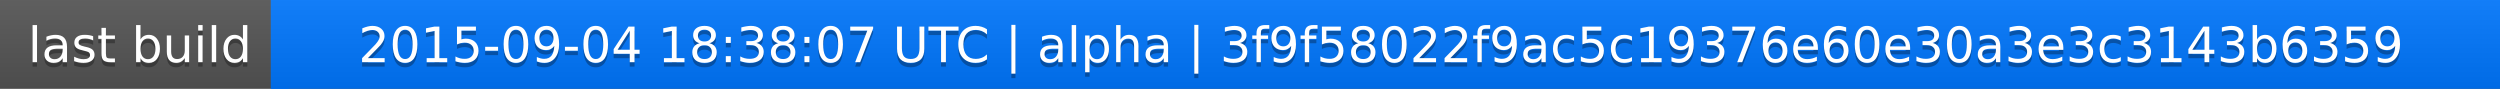
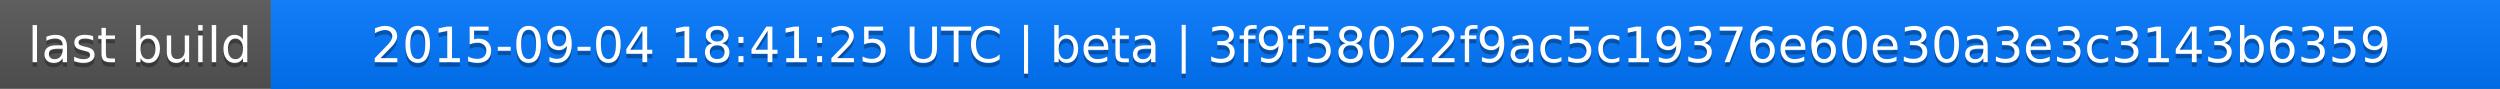
<svg xmlns="http://www.w3.org/2000/svg" width="563" height="20">
  <linearGradient id="a" x2="0" y2="100%">
    <stop offset="0" stop-color="#bbb" stop-opacity=".1" />
    <stop offset="1" stop-opacity=".1" />
  </linearGradient>
  <rect rx="0" width="563" height="20" fill="#555" />
  <rect rx="0" x="61" width="502" height="20" fill="#07f" />
  <path fill="#07f" d="M61 0h4v20h-4z" />
  <rect rx="0" width="563" height="20" fill="url(#a)" />
  <g fill="#fff" text-anchor="middle" font-family="DejaVu Sans,Verdana,Geneva,sans-serif" font-size="11">
    <text x="31.5" y="15" fill="#010101" fill-opacity=".3">last build</text>
    <text x="31.5" y="14">last build</text>
-     <text x="311" y="15" fill="#010101" fill-opacity=".3">2015-09-04 18:38:07 UTC | alpha | 3f9f58022f9ac5c19376e60e30a3e3c3143b6359</text>
-     <text x="311" y="14">2015-09-04 18:38:07 UTC | alpha | 3f9f58022f9ac5c19376e60e30a3e3c3143b6359</text>
+     <text x="311" y="15" fill="#010101" fill-opacity=".3">2015-09-04 18:41:25 UTC | beta | 3f9f58022f9ac5c19376e60e30a3e3c3143b6359</text>
+     <text x="311" y="14">2015-09-04 18:41:25 UTC | beta | 3f9f58022f9ac5c19376e60e30a3e3c3143b6359</text>
  </g>
</svg>
